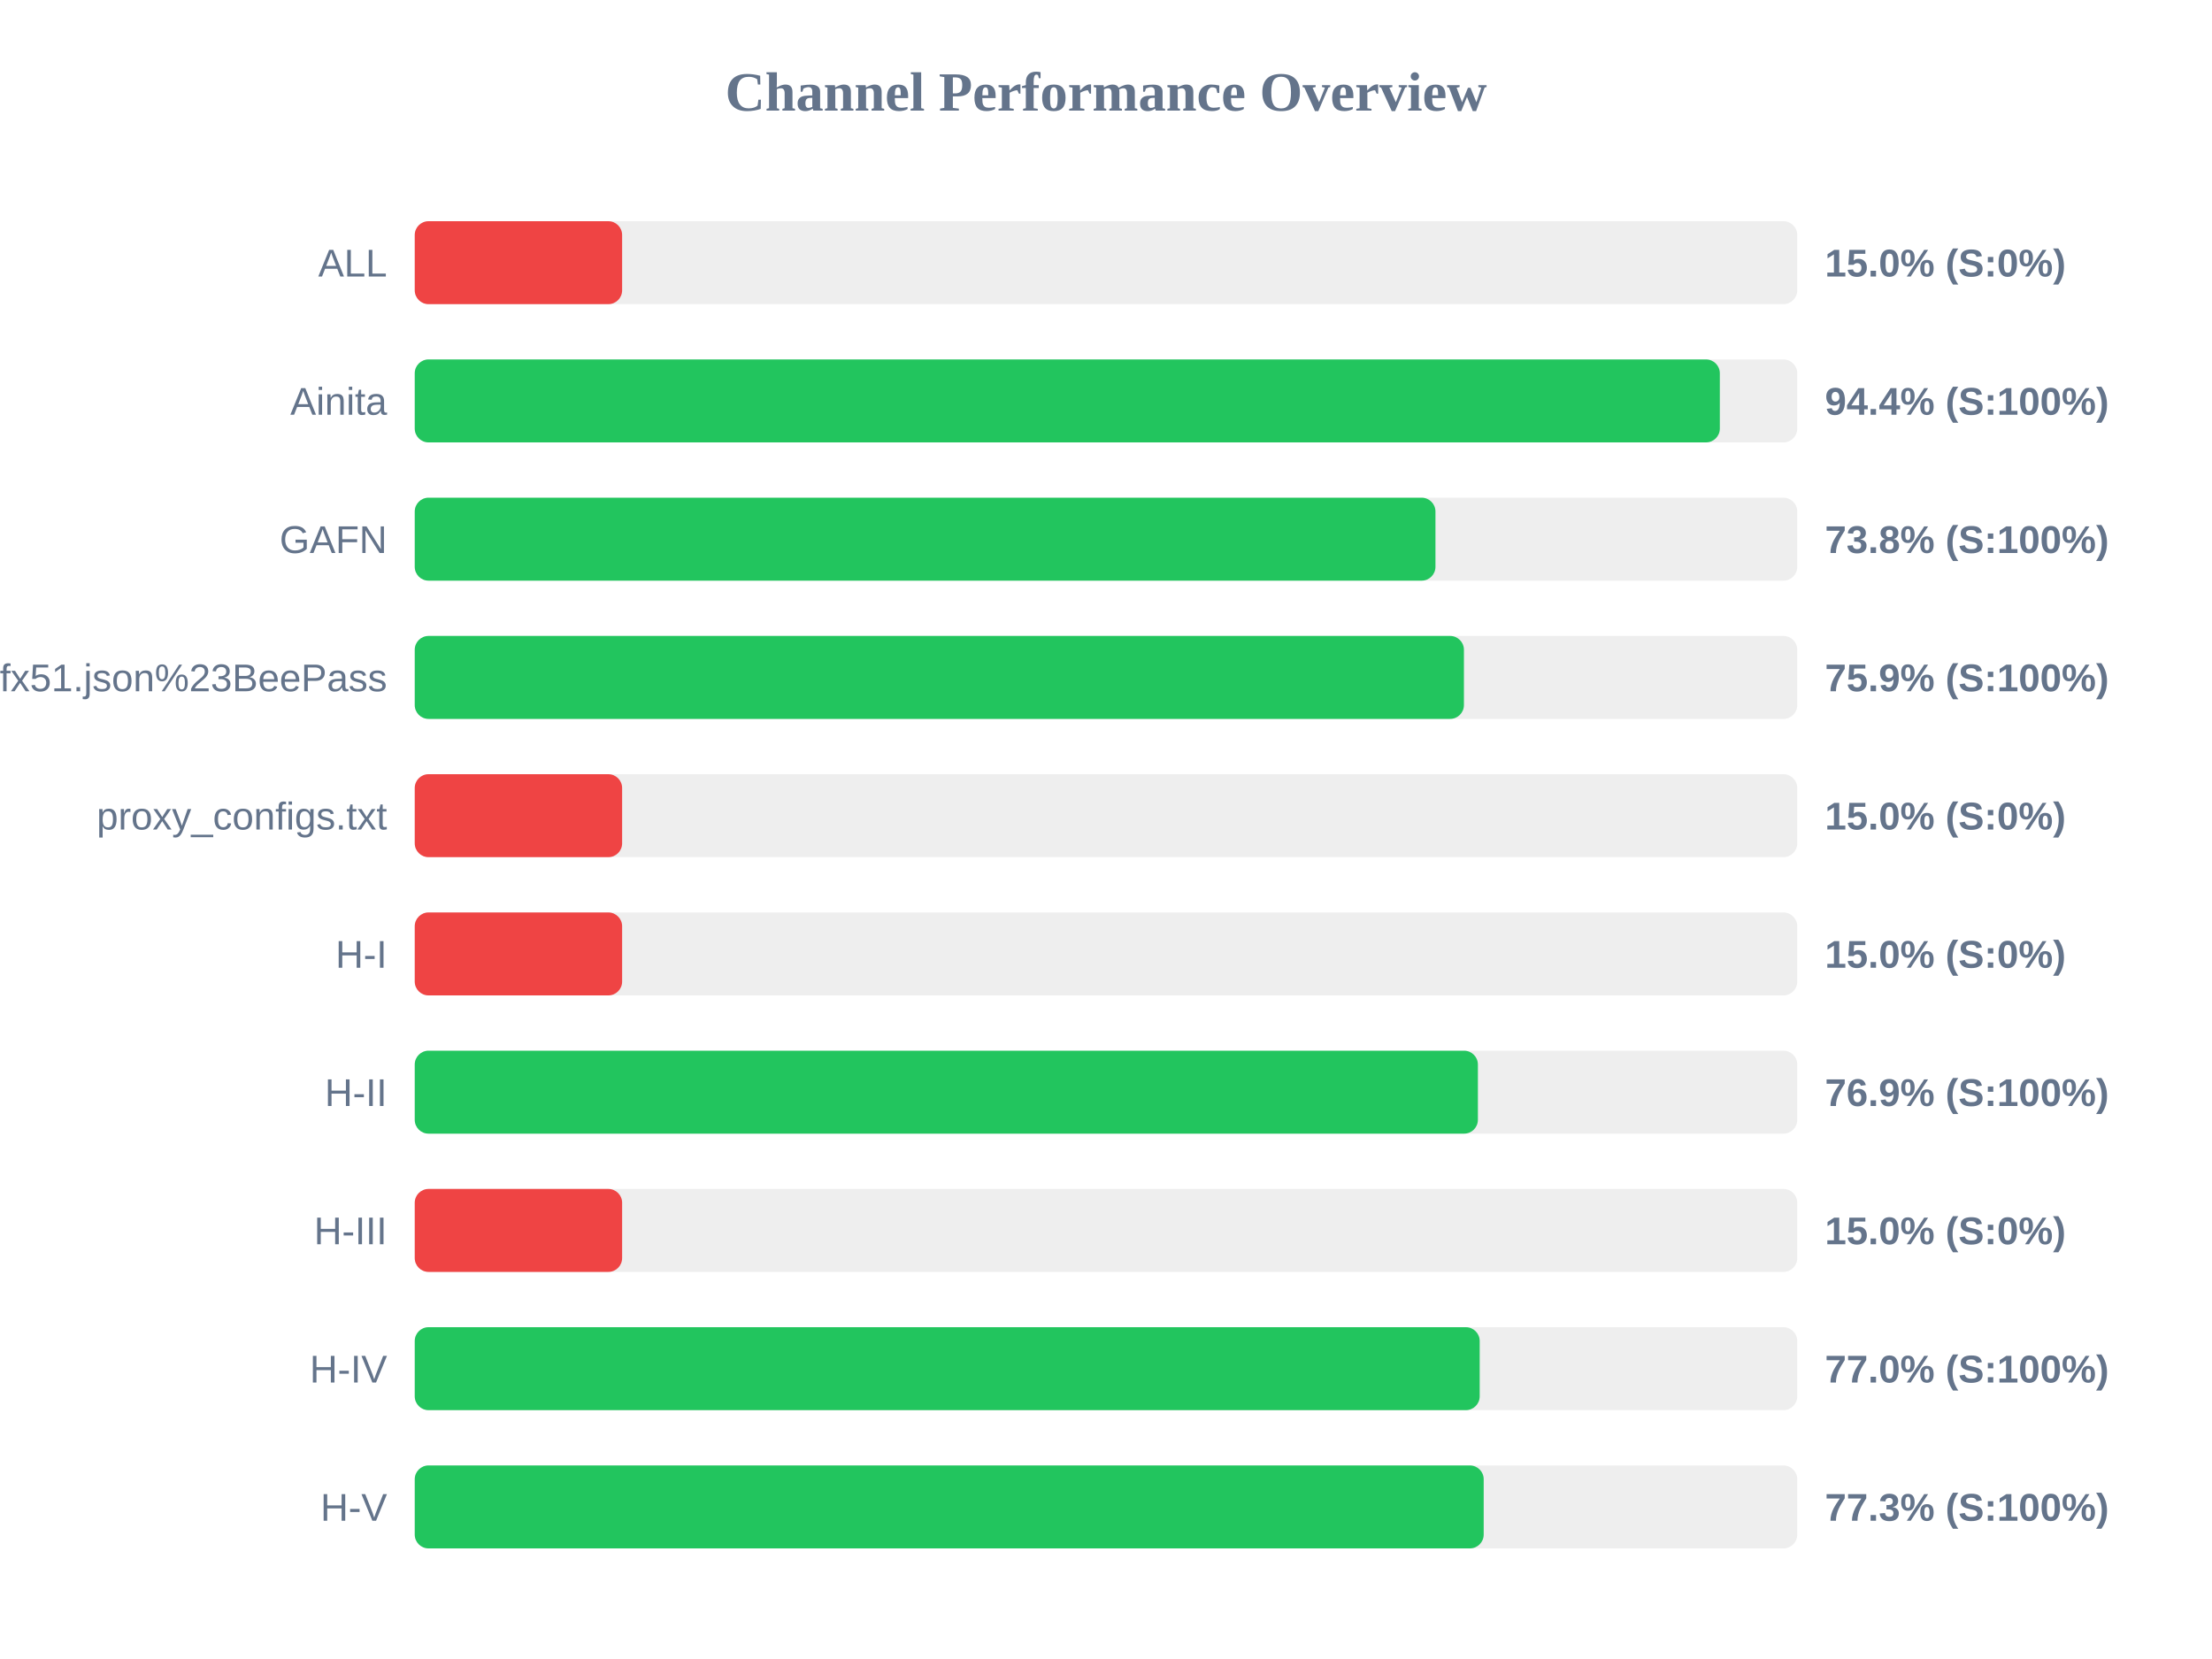
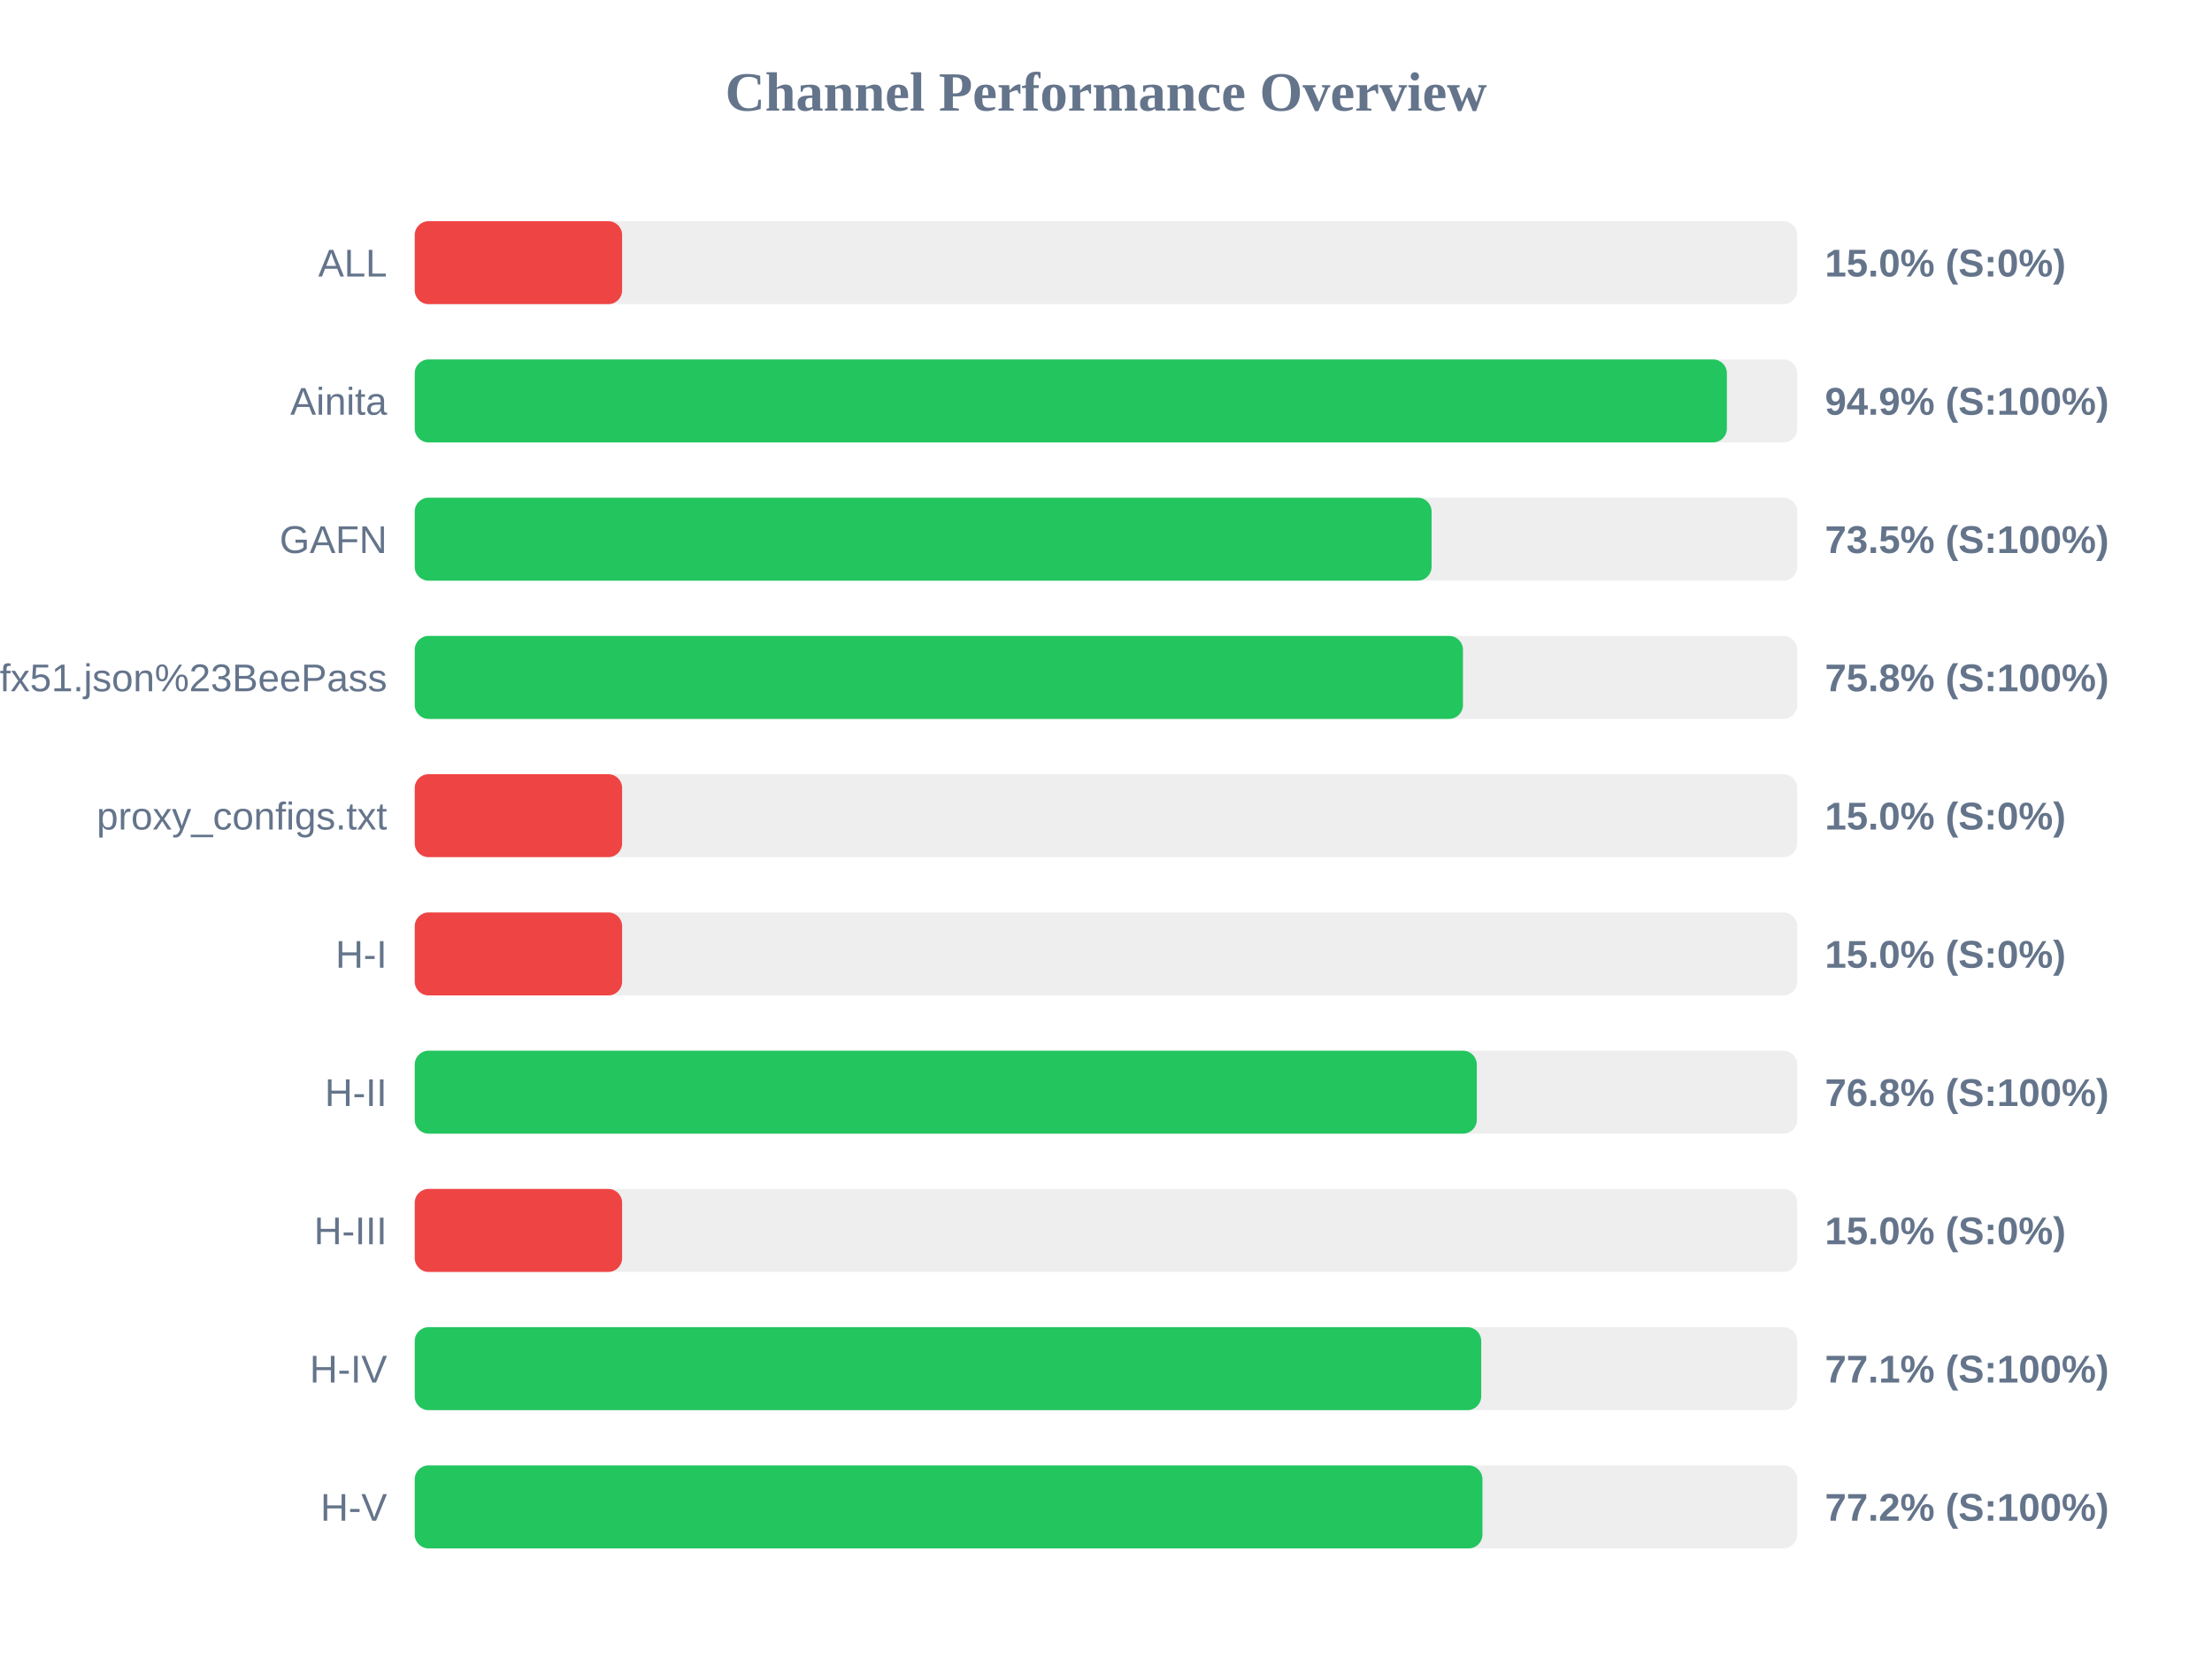
<svg xmlns="http://www.w3.org/2000/svg" width="800" height="600" version="1.1">
  <style>
        .row { font: 14px Arial; fill: #64748b; }
        .score { font: bold 14px Arial; fill: #64748b; }
    </style>
  <text x="400" y="40" text-anchor="middle" font-size="20px" font-weight="bold" fill="#64748b">Channel Performance Overview</text>
  <rect x="150" y="80" width="500" height="30" fill="#eee" rx="5" />
  <rect x="150" y="80" width="75.0" height="30" fill="#ef4444" rx="5" />
  <text x="140" y="100" text-anchor="end" class="row">ALL</text>
  <text x="660" y="100" text-anchor="start" class="score">15.0% (S:0%)</text>
  <rect x="150" y="130" width="500" height="30" fill="#eee" rx="5" />
-   <rect x="150" y="130" width="472.0" height="30" fill="#22c55e" rx="5" />
+   <rect x="150" y="130" width="474.55" height="30" fill="#22c55e" rx="5" />
  <text x="140" y="150" text-anchor="end" class="row">Ainita</text>
-   <text x="660" y="150" text-anchor="start" class="score">94.4% (S:100%)</text>
+   <text x="660" y="150" text-anchor="start" class="score">94.9% (S:100%)</text>
  <rect x="150" y="180" width="500" height="30" fill="#eee" rx="5" />
-   <rect x="150" y="180" width="369.15" height="30" fill="#22c55e" rx="5" />
+   <rect x="150" y="180" width="367.75" height="30" fill="#22c55e" rx="5" />
  <text x="140" y="200" text-anchor="end" class="row">GAFN</text>
-   <text x="660" y="200" text-anchor="start" class="score">73.8% (S:100%)</text>
+   <text x="660" y="200" text-anchor="start" class="score">73.5% (S:100%)</text>
  <rect x="150" y="230" width="500" height="30" fill="#eee" rx="5" />
-   <rect x="150" y="230" width="379.45" height="30" fill="#22c55e" rx="5" />
+   <rect x="150" y="230" width="379.1" height="30" fill="#22c55e" rx="5" />
  <text x="140" y="250" text-anchor="end" class="row">sub?s=ssconf%3A%2F%2Fs3.amazonaws.com%2Fbeedynconprd%2Fzf38bv6oxi1nv3wfkpmxyfl8yj5fargza3foantoalu16vznl0ckxx7bgf1ufx51.json%23BeePass</text>
-   <text x="660" y="250" text-anchor="start" class="score">75.9% (S:100%)</text>
+   <text x="660" y="250" text-anchor="start" class="score">75.8% (S:100%)</text>
  <rect x="150" y="280" width="500" height="30" fill="#eee" rx="5" />
  <rect x="150" y="280" width="75.0" height="30" fill="#ef4444" rx="5" />
  <text x="140" y="300" text-anchor="end" class="row">proxy_configs.txt</text>
  <text x="660" y="300" text-anchor="start" class="score">15.0% (S:0%)</text>
  <rect x="150" y="330" width="500" height="30" fill="#eee" rx="5" />
  <rect x="150" y="330" width="75.0" height="30" fill="#ef4444" rx="5" />
  <text x="140" y="350" text-anchor="end" class="row">H-I</text>
  <text x="660" y="350" text-anchor="start" class="score">15.0% (S:0%)</text>
  <rect x="150" y="380" width="500" height="30" fill="#eee" rx="5" />
-   <rect x="150" y="380" width="384.5" height="30" fill="#22c55e" rx="5" />
+   <rect x="150" y="380" width="384.1" height="30" fill="#22c55e" rx="5" />
  <text x="140" y="400" text-anchor="end" class="row">H-II</text>
-   <text x="660" y="400" text-anchor="start" class="score">76.9% (S:100%)</text>
+   <text x="660" y="400" text-anchor="start" class="score">76.8% (S:100%)</text>
  <rect x="150" y="430" width="500" height="30" fill="#eee" rx="5" />
  <rect x="150" y="430" width="75.0" height="30" fill="#ef4444" rx="5" />
  <text x="140" y="450" text-anchor="end" class="row">H-III</text>
  <text x="660" y="450" text-anchor="start" class="score">15.0% (S:0%)</text>
  <rect x="150" y="480" width="500" height="30" fill="#eee" rx="5" />
-   <rect x="150" y="480" width="385.15" height="30" fill="#22c55e" rx="5" />
+   <rect x="150" y="480" width="385.7" height="30" fill="#22c55e" rx="5" />
  <text x="140" y="500" text-anchor="end" class="row">H-IV</text>
-   <text x="660" y="500" text-anchor="start" class="score">77.0% (S:100%)</text>
+   <text x="660" y="500" text-anchor="start" class="score">77.1% (S:100%)</text>
  <rect x="150" y="530" width="500" height="30" fill="#eee" rx="5" />
-   <rect x="150" y="530" width="386.6" height="30" fill="#22c55e" rx="5" />
+   <rect x="150" y="530" width="386.15" height="30" fill="#22c55e" rx="5" />
  <text x="140" y="550" text-anchor="end" class="row">H-V</text>
-   <text x="660" y="550" text-anchor="start" class="score">77.3% (S:100%)</text>
+   <text x="660" y="550" text-anchor="start" class="score">77.2% (S:100%)</text>
</svg>
